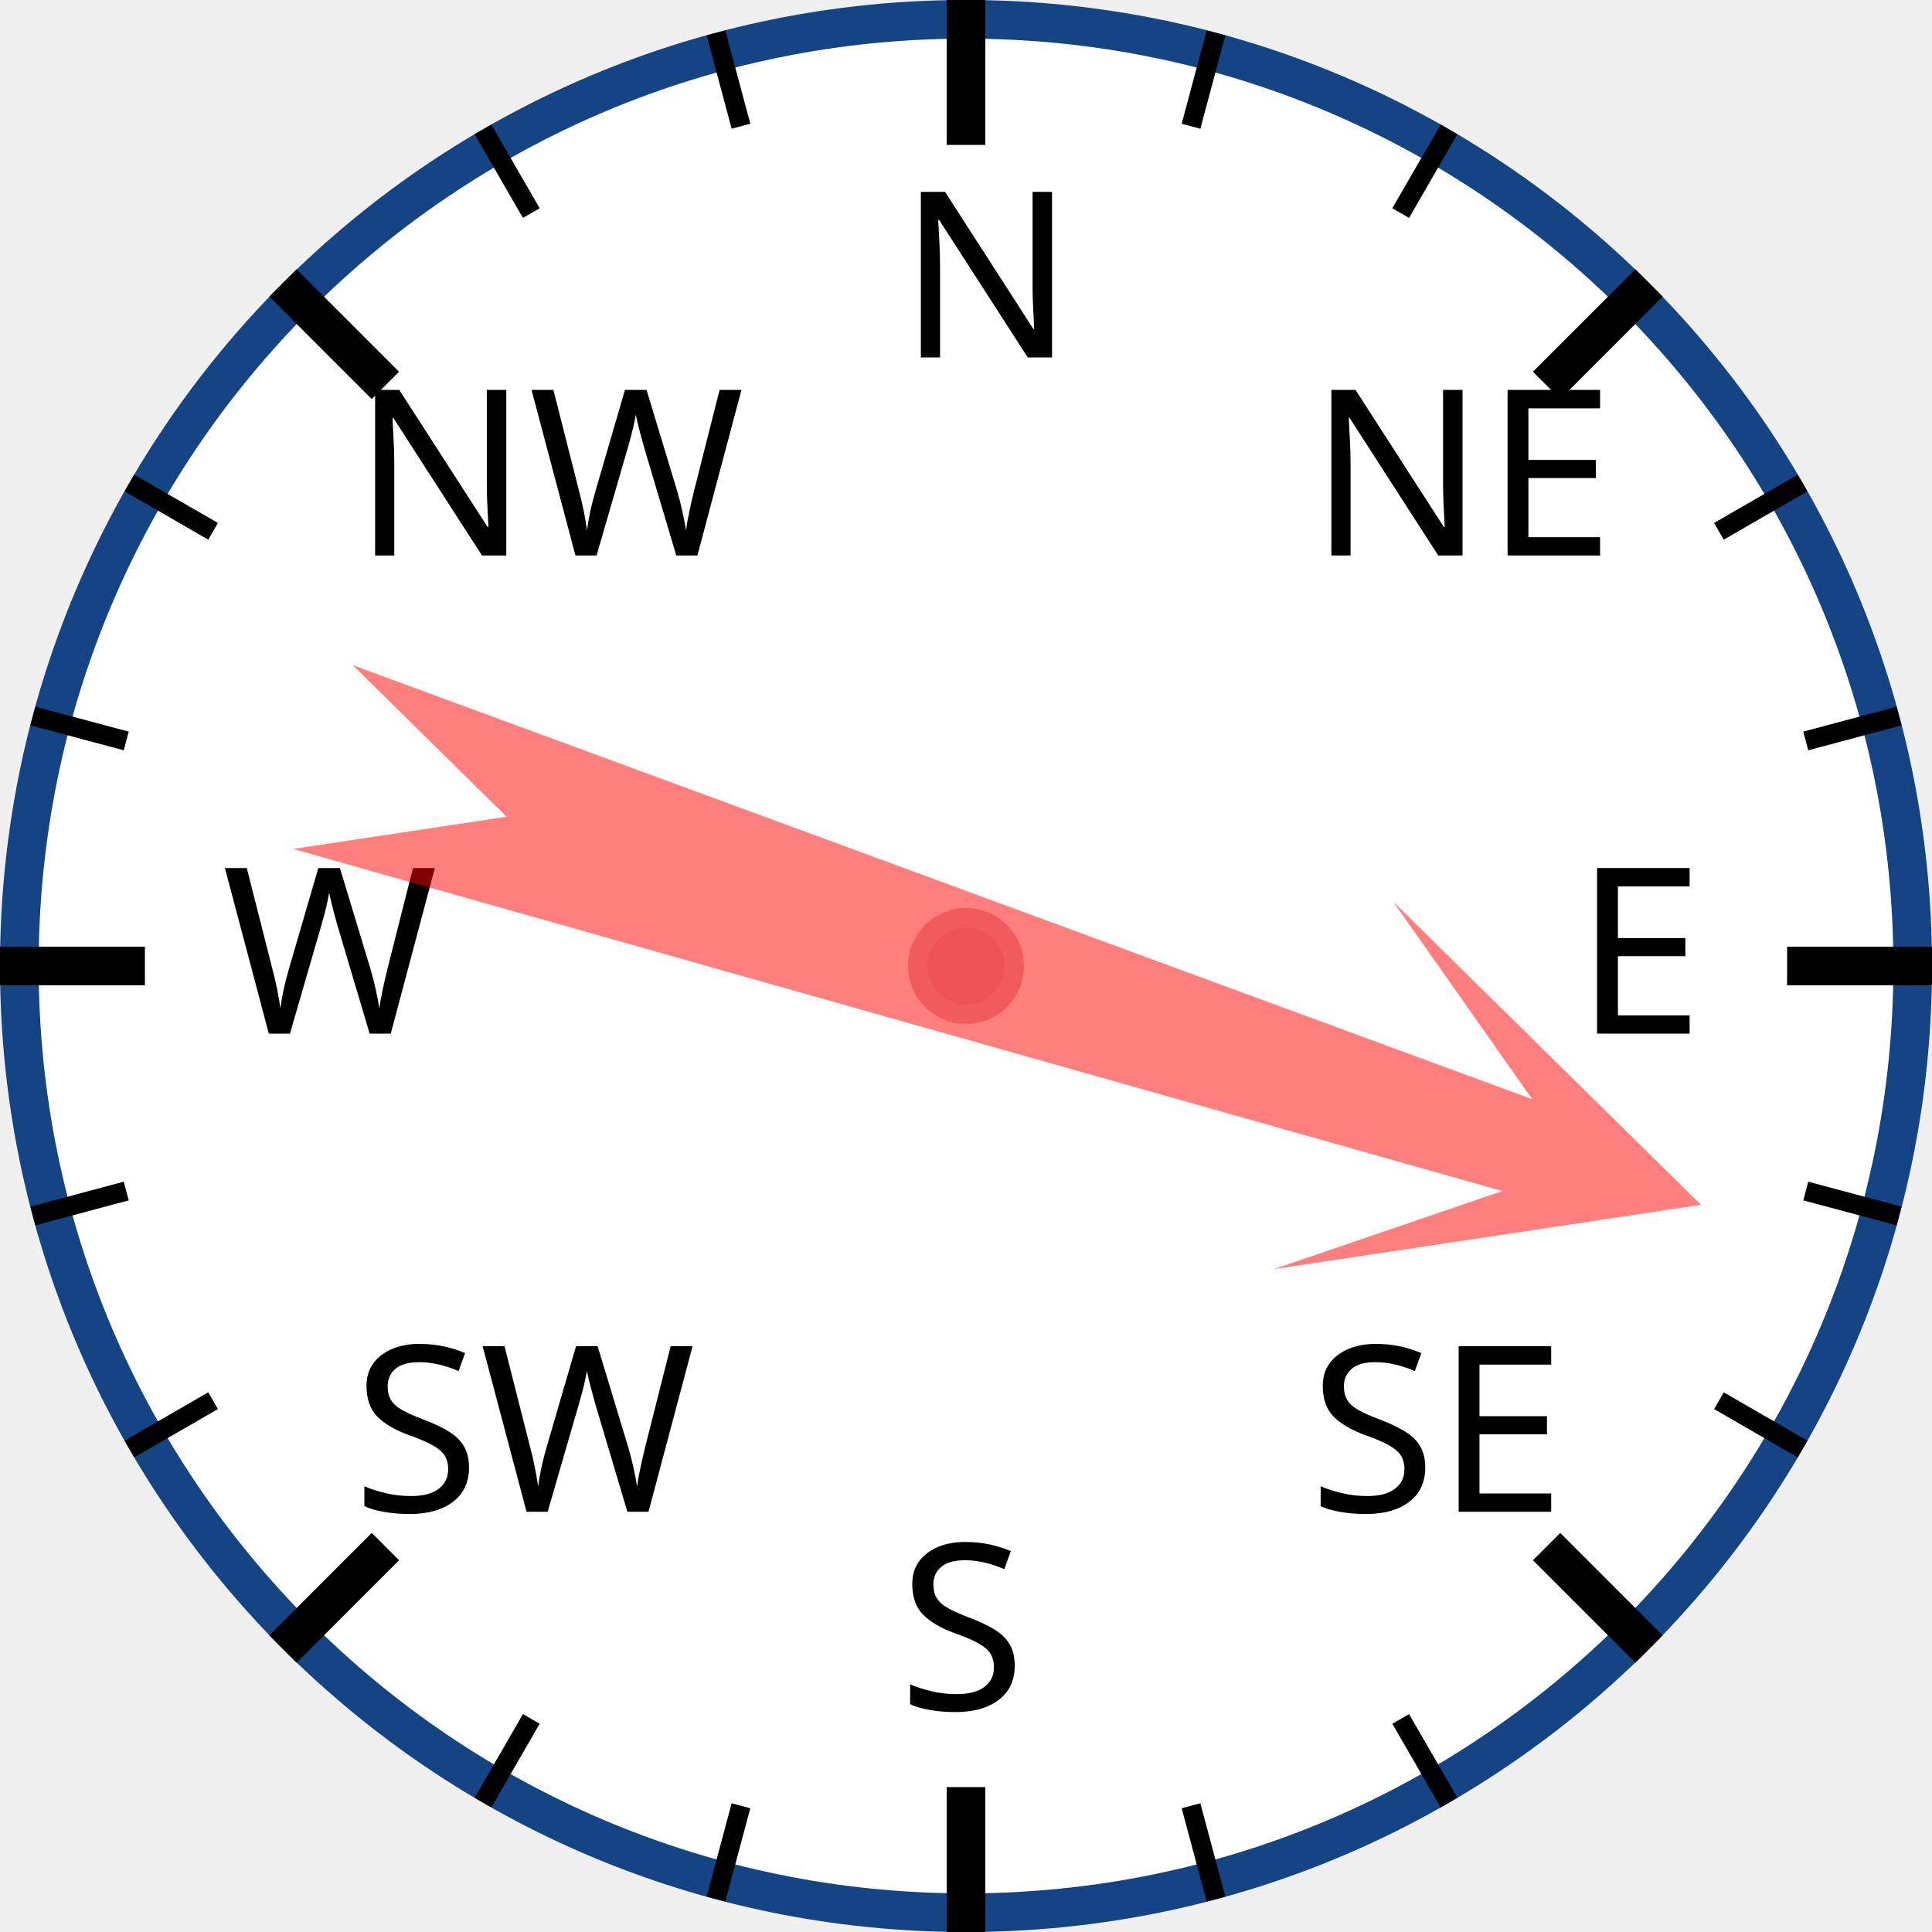
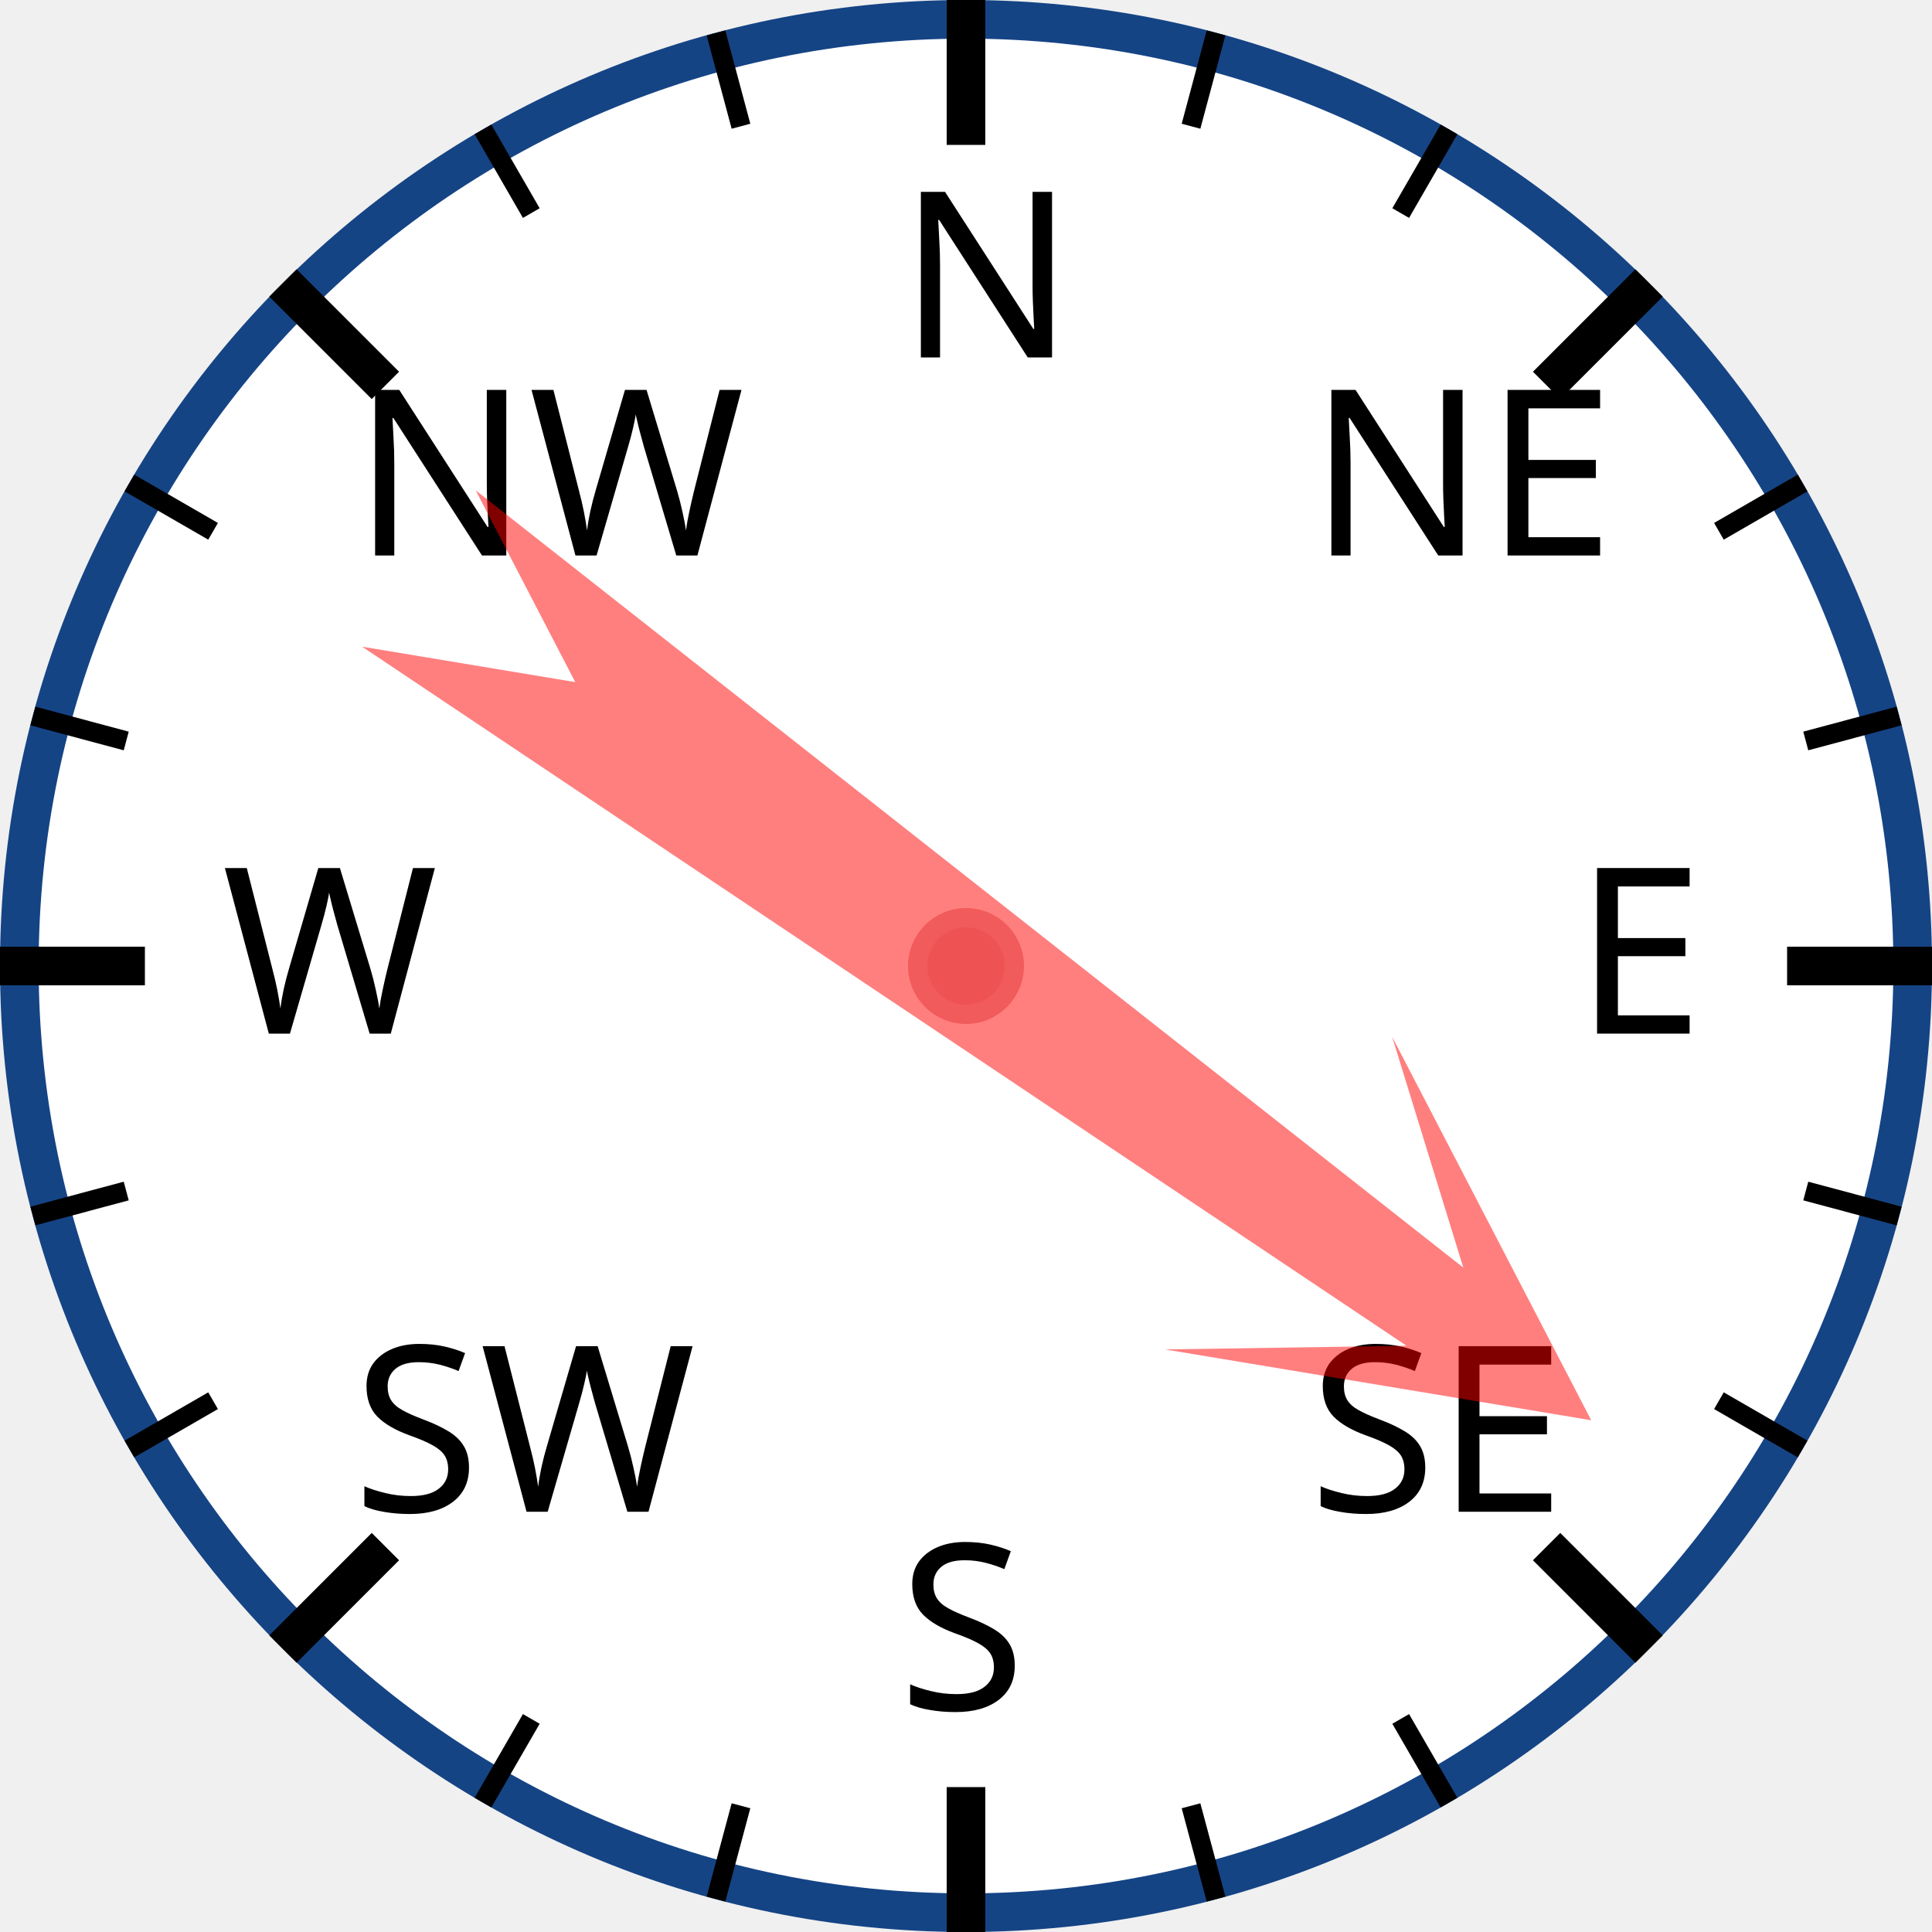
<svg xmlns="http://www.w3.org/2000/svg" width="120px" height="120px" viewBox="0 0 200 200">
  <circle cx="100" cy="100" r="98" style="fill: white; stroke: #154485; stroke-width: 4;" />
  <text x="93.0" y="37.0" style="font-family: sans-serif; font-size: 18pt;">N</text>
  <line x1="100.0" y1="0.0" x2="100.0" y2="15.0" style="stroke: black; stroke-width: 4;" />
  <line x1="74.118" y1="3.407" x2="76.706" y2="13.067" style="stroke: black; stroke-width: 2;" />
  <line x1="50" y1="13.397" x2="55" y2="22.058" style="stroke: black; stroke-width: 2;" />
  <text x="36.503" y="57.503" style="font-family: sans-serif; font-size: 18pt;">NW</text>
  <line x1="29.289" y1="29.289" x2="39.896" y2="39.896" style="stroke: black; stroke-width: 4;" />
  <line x1="13.397" y1="50" x2="22.058" y2="55" style="stroke: black; stroke-width: 2;" />
  <line x1="3.407" y1="74.118" x2="13.067" y2="76.706" style="stroke: black; stroke-width: 2;" />
  <text x="23.0" y="107.0" style="font-family: sans-serif; font-size: 18pt;">W</text>
  <line x1="0.0" y1="100.0" x2="15.0" y2="100.0" style="stroke: black; stroke-width: 4;" />
  <line x1="3.407" y1="125.882" x2="13.067" y2="123.294" style="stroke: black; stroke-width: 2;" />
  <line x1="13.397" y1="150" x2="22.058" y2="145" style="stroke: black; stroke-width: 2;" />
  <text x="36.503" y="156.497" style="font-family: sans-serif; font-size: 18pt;">SW</text>
  <line x1="29.289" y1="170.711" x2="39.896" y2="160.104" style="stroke: black; stroke-width: 4;" />
  <line x1="50" y1="186.603" x2="55" y2="177.942" style="stroke: black; stroke-width: 2;" />
  <line x1="74.118" y1="196.593" x2="76.706" y2="186.933" style="stroke: black; stroke-width: 2;" />
  <text x="93" y="177.0" style="font-family: sans-serif; font-size: 18pt;">S</text>
  <line x1="100" y1="200.0" x2="100" y2="185.0" style="stroke: black; stroke-width: 4;" />
  <line x1="125.882" y1="196.593" x2="123.294" y2="186.933" style="stroke: black; stroke-width: 2;" />
  <line x1="150.0" y1="186.603" x2="145.0" y2="177.942" style="stroke: black; stroke-width: 2;" />
  <text x="135.497" y="156.497" style="font-family: sans-serif; font-size: 18pt;">SE</text>
  <line x1="170.711" y1="170.711" x2="160.104" y2="160.104" style="stroke: black; stroke-width: 4;" />
  <line x1="186.603" y1="150" x2="177.942" y2="145" style="stroke: black; stroke-width: 2;" />
  <line x1="196.593" y1="125.882" x2="186.933" y2="123.294" style="stroke: black; stroke-width: 2;" />
  <text x="163.0" y="107" style="font-family: sans-serif; font-size: 18pt;">E</text>
  <line x1="200.0" y1="100" x2="185.0" y2="100" style="stroke: black; stroke-width: 4;" />
  <line x1="196.593" y1="74.118" x2="186.933" y2="76.706" style="stroke: black; stroke-width: 2;" />
  <line x1="186.603" y1="50" x2="177.942" y2="55" style="stroke: black; stroke-width: 2;" />
  <text x="135.497" y="57.503" style="font-family: sans-serif; font-size: 18pt;">NE</text>
  <line x1="170.711" y1="29.289" x2="160.104" y2="39.896" style="stroke: black; stroke-width: 4;" />
  <line x1="150" y1="13.397" x2="145" y2="22.058" style="stroke: black; stroke-width: 2;" />
  <line x1="125.882" y1="3.407" x2="123.294" y2="13.067" style="stroke: black; stroke-width: 2;" />
-   <polygon points="100 20 120 60 105 40 110 170 100 150 90 170 95 40 80 60" style="fill: red; fill-opacity: 0.5;" transform="rotate(108,100,100)" />
+   <polygon points="100 20 120 60 105 40 110 170 100 150 90 170 95 40 80 60" style="fill: red; fill-opacity: 0.5;" transform="rotate(126,100,100)" />
  <circle cx="100" cy="100" r="5" style="fill: #EE5252; stroke: #F25B5B; stroke-width: 2;" />
</svg>
